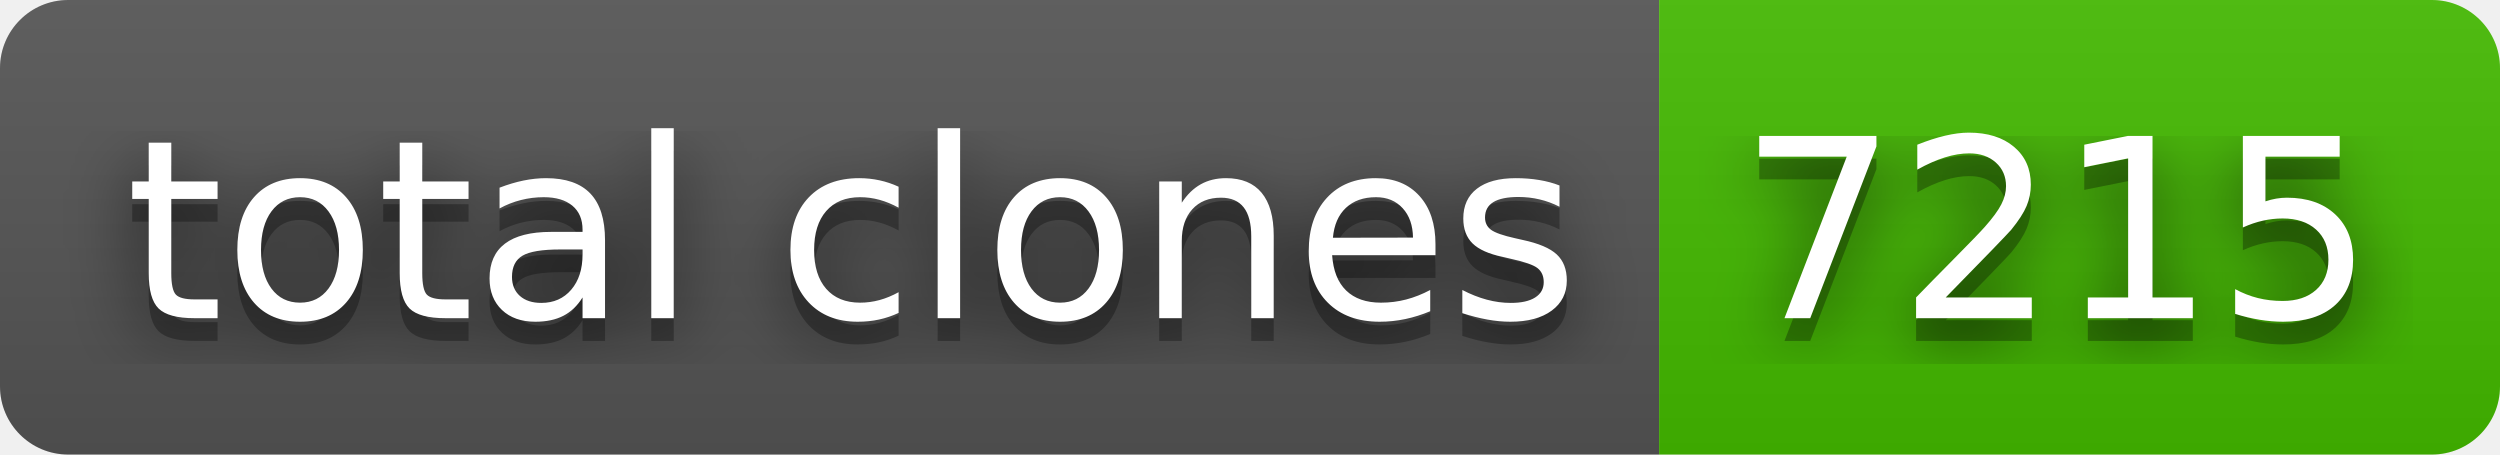
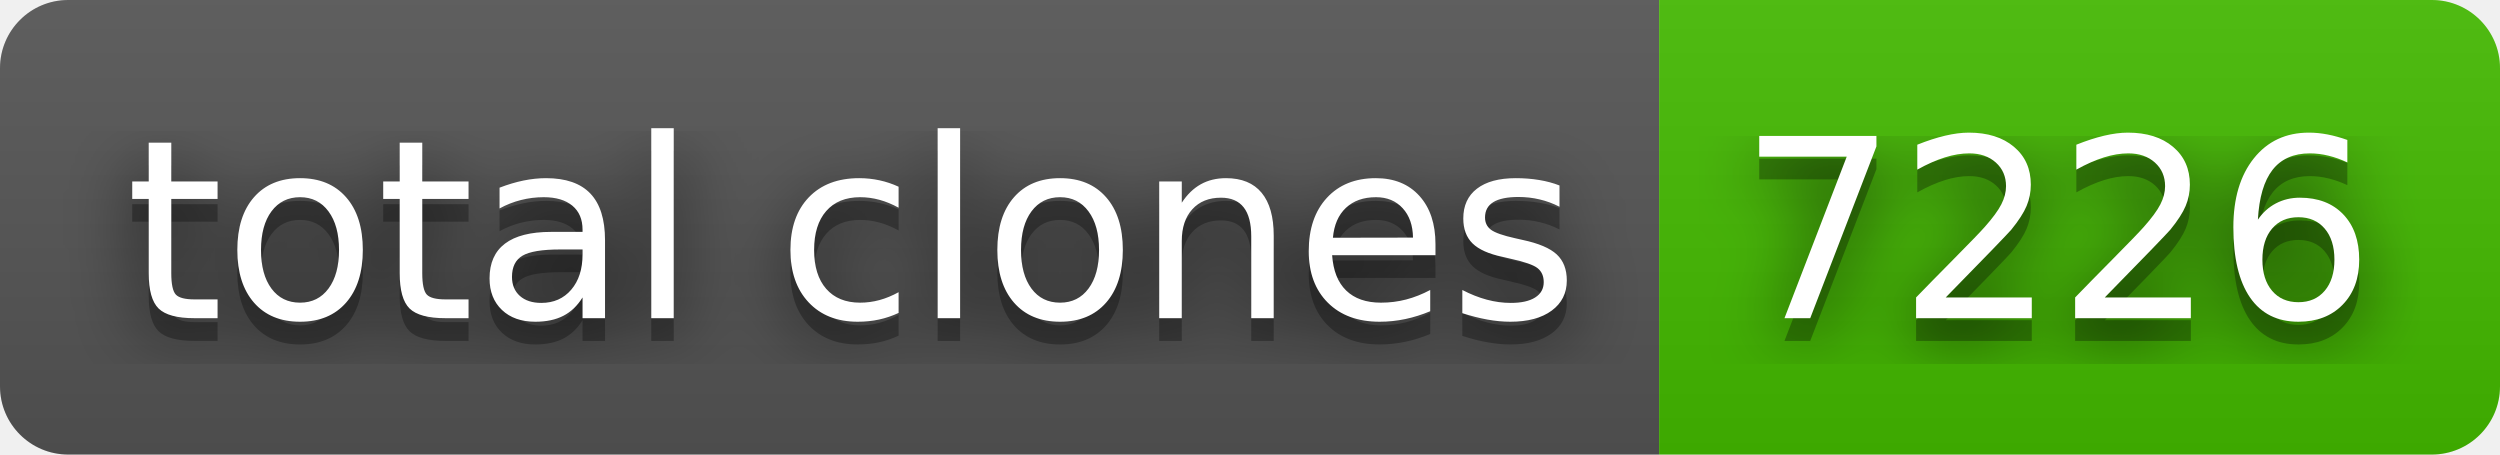
- <svg xmlns="http://www.w3.org/2000/svg" width="110" height="20" role="img" aria-label="total clones: 7215">
+ <svg xmlns="http://www.w3.org/2000/svg" width="110" height="20" role="img" aria-label="total clones: 7226">
  <filter id="blur">
    <feGaussianBlur in="SourceGraphic" stdDeviation="16" />
  </filter>
  <linearGradient id="s" x2="0" y2="100%">
    <stop offset="0" stop-color="#bbb" stop-opacity=".1" />
    <stop offset="1" stop-opacity=".1" />
  </linearGradient>
  <clipPath id="r">
    <rect width="110" height="20" rx="3" fill="#fff" />
  </clipPath>
  <g clip-path="url(#r)">
    <rect width="73" height="20" fill="#555" />
    <rect x="73" width="37" height="20" fill="#4b0" />
    <rect width="110" height="20" fill="url(#s)" />
  </g>
  <g fill="#fff" text-anchor="middle" font-family="Verdana,Geneva,DejaVu Sans,sans-serif" text-rendering="geometricPrecision" font-size="110">
    <text aria-hidden="true" x="375" y="150" fill="#010101" fill-opacity=".80" filter="url(#blur)" transform="scale(.1)" textLength="630">total clones</text>
    <text aria-hidden="true" x="375" y="150" fill="#010101" fill-opacity=".3" transform="scale(.1)" textLength="630">total clones</text>
    <text x="375" y="140" transform="scale(.1)" fill="#fff" textLength="630">total clones</text>
-     <text aria-hidden="true" x="905" y="150" fill="#010101" fill-opacity=".80" filter="url(#blur)" transform="scale(.1)" textLength="270">7215</text>
-     <text aria-hidden="true" x="905" y="150" fill="#010101" fill-opacity=".3" transform="scale(.1)" textLength="270">7215</text>
-     <text x="905" y="140" transform="scale(.1)" fill="#fff" textLength="270">7215</text>
+     <text aria-hidden="true" x="905" y="150" fill="#010101" fill-opacity=".80" filter="url(#blur)" transform="scale(.1)" textLength="270">7226</text>
+     <text aria-hidden="true" x="905" y="150" fill="#010101" fill-opacity=".3" transform="scale(.1)" textLength="270">7226</text>
+     <text x="905" y="140" transform="scale(.1)" fill="#fff" textLength="270">7226</text>
  </g>
</svg>
